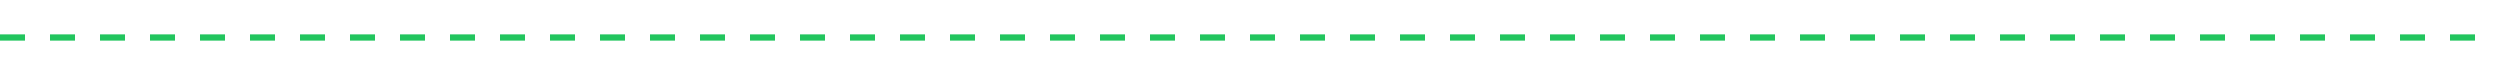
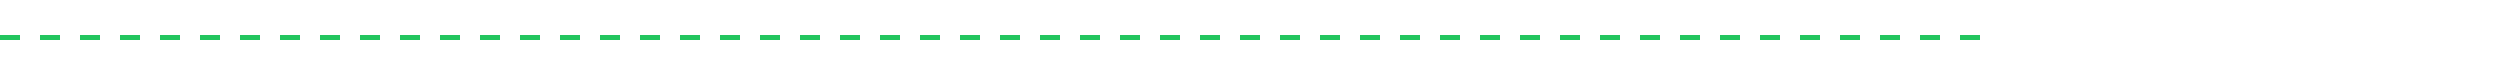
- <svg xmlns="http://www.w3.org/2000/svg" viewBox="0 0 800 24" width="800" height="24">
+ <svg xmlns="http://www.w3.org/2000/svg" viewBox="0 0 1000 24" width="800" height="24">
  <line x1="0" y1="12" x2="800" y2="12" stroke="#22c55e" stroke-width="2" stroke-dasharray="8 8" />
</svg>
